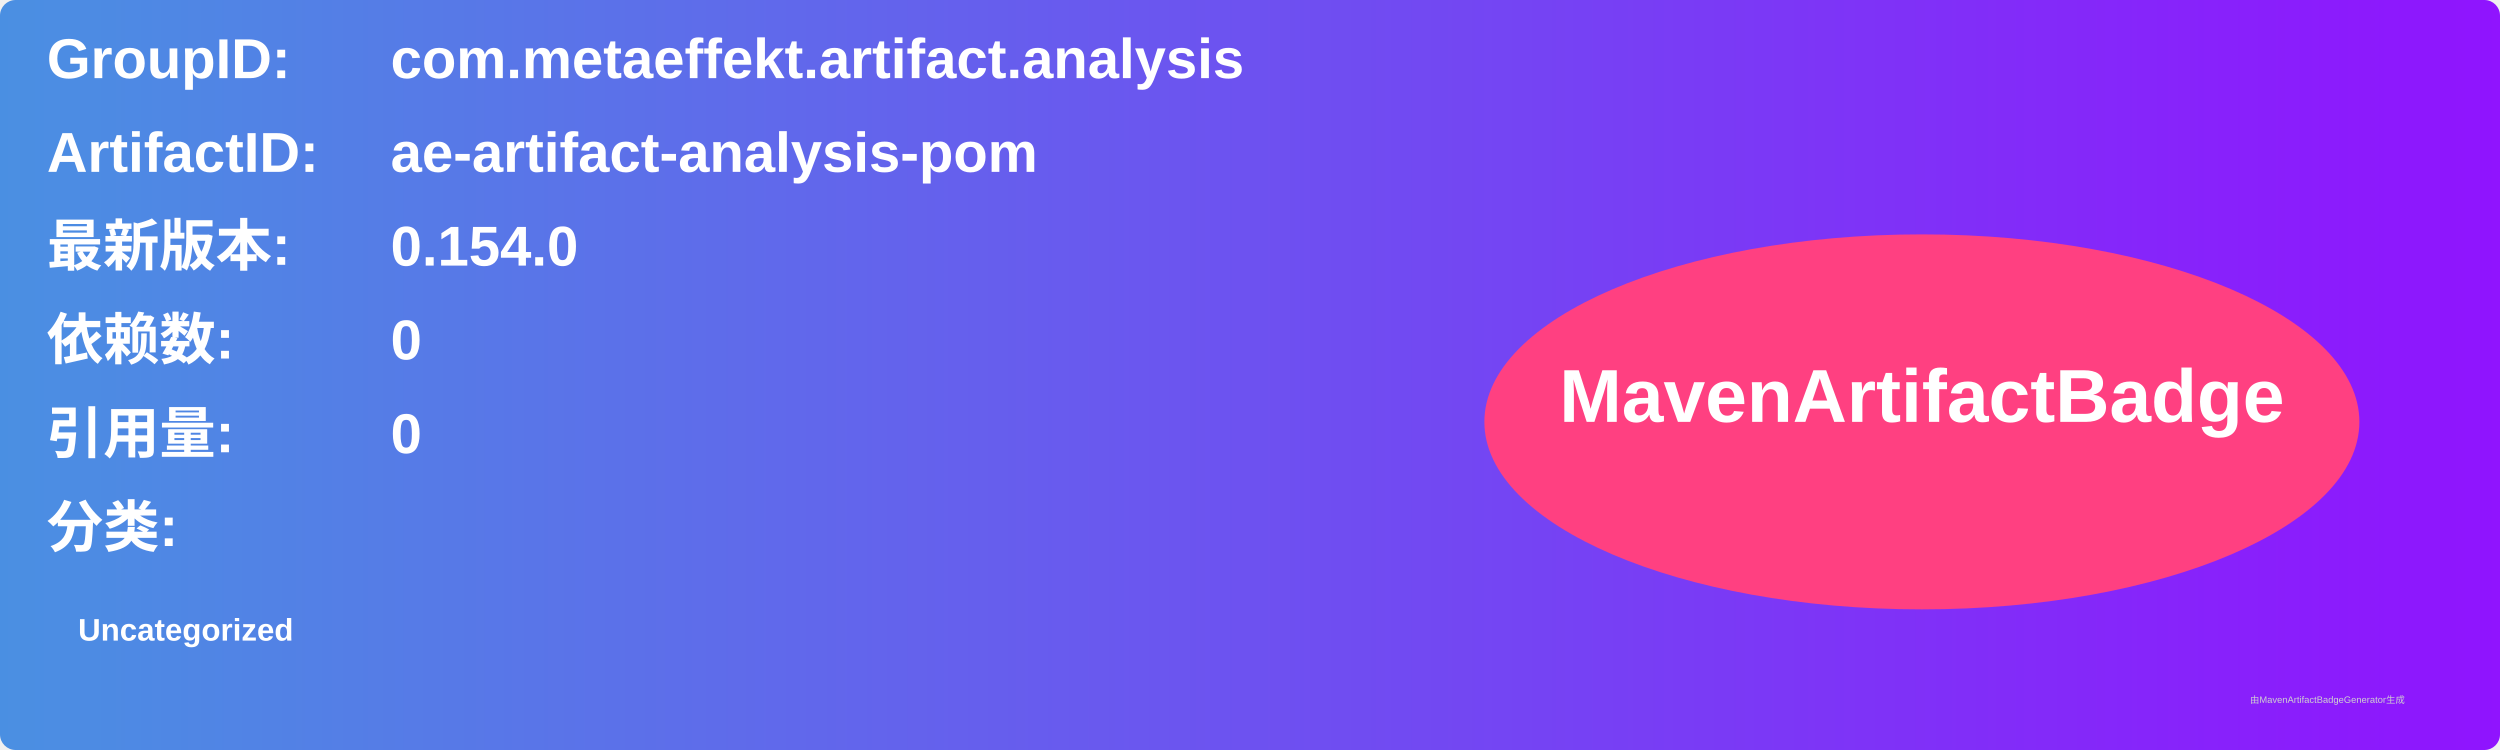
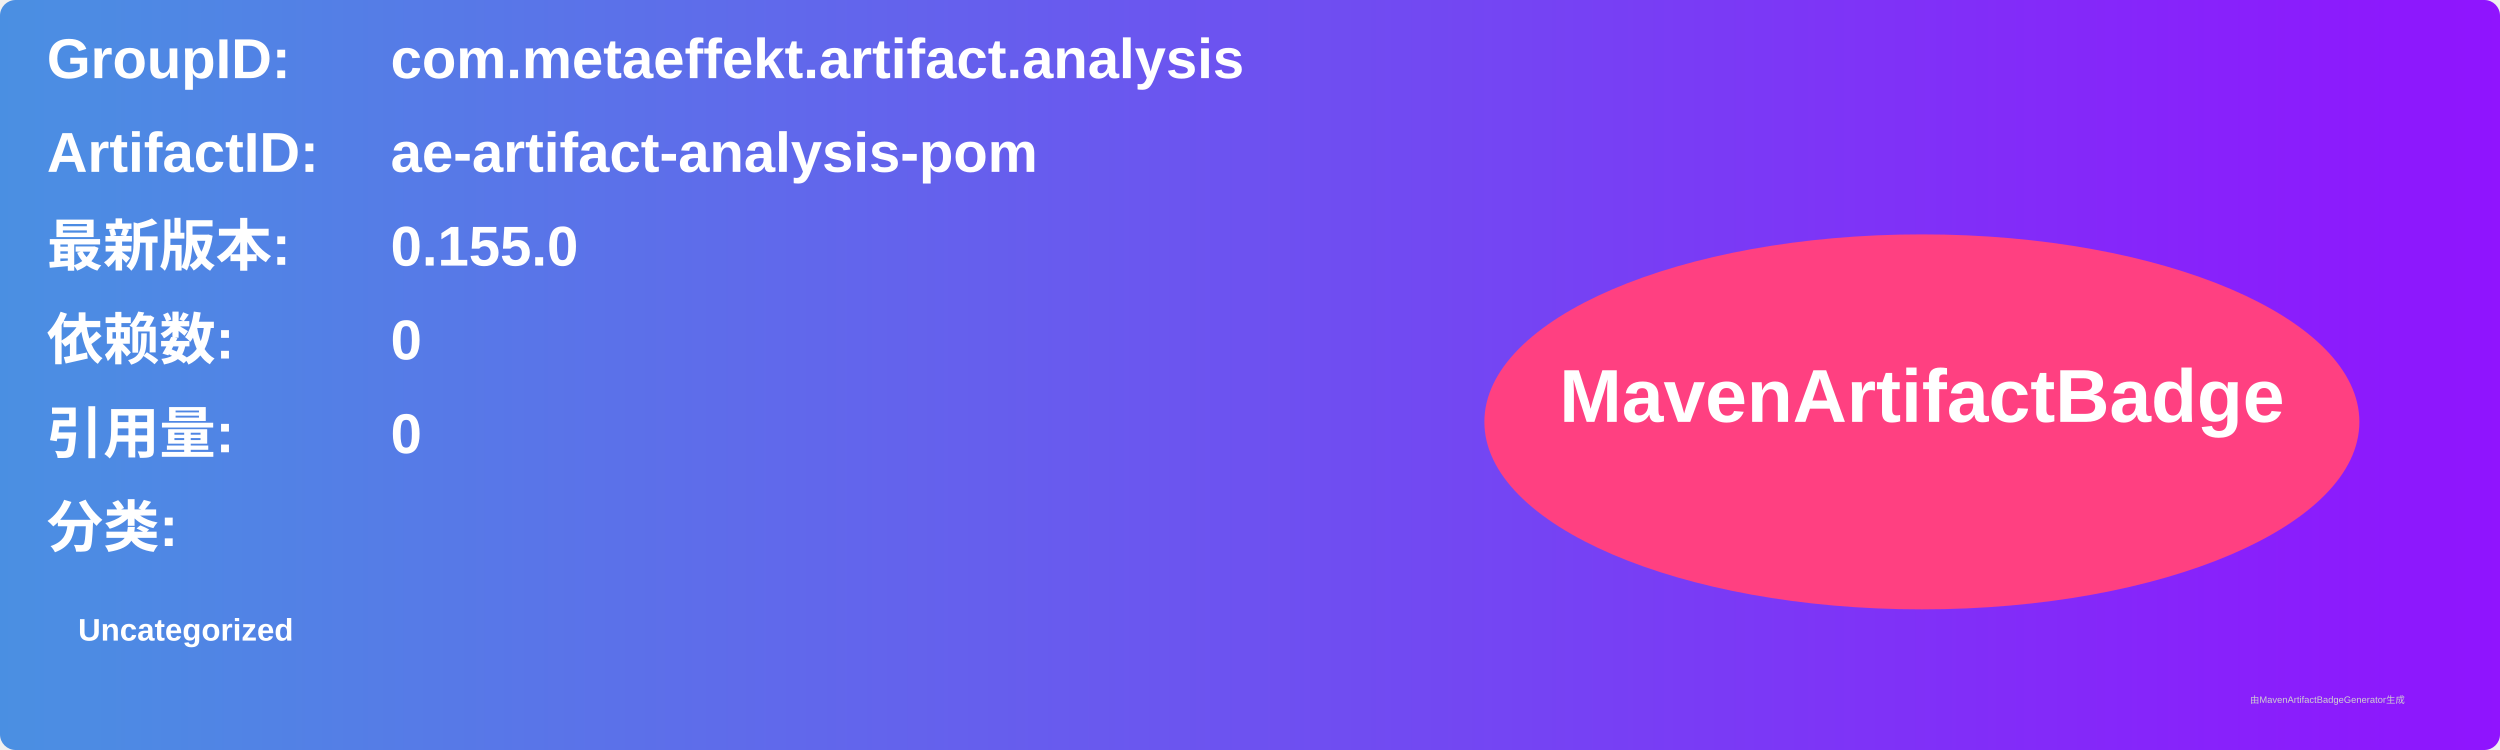
<svg xmlns="http://www.w3.org/2000/svg" width="800" height="240" viewBox="0 0 800 240">
  <linearGradient id="grad" x1="0%" y1="0%" x2="100%" y2="0%">
    <stop offset="0%" stop-color="#4a90e2" />
    <stop offset="100%" stop-color="#9013fe" />
  </linearGradient>
  <rect width="100%" height="100%" rx="5" ry="5" fill="url(#grad)" />
  <g transform="translate(15, 15)">
    <text x="0" y="10" font-family="Arial" font-size="18" fill="white" font-weight="bold" width="260">GroupID:</text>
    <text x="110" y="10" font-family="Arial" font-size="18" fill="white" font-weight="bold" width="460">com.metaeffekt.artifact.analysis</text>
    <text x="0" y="40" font-family="Arial" font-size="18" fill="white" font-weight="bold" width="260">ArtifactID:</text>
    <text x="110" y="40" font-family="Arial" font-size="18" fill="white" font-weight="bold" width="460">ae-artifact-analysis-pom</text>
    <text x="0" y="70" font-family="Arial" font-size="18" fill="white" font-weight="bold">最新版本:</text>
    <text x="110" y="70" font-family="Arial" font-size="18" fill="white" font-weight="bold">
-       <tspan font-weight="bold">0.154.0</tspan>
+       <tspan font-weight="bold">0.155.0</tspan>
    </text>
    <text x="0" y="100" font-family="Arial" font-size="18" fill="white" font-weight="bold">依赖数: </text>
    <text x="110" y="100" font-family="Arial" font-size="18" fill="white">
      <tspan font-weight="bold">0</tspan>
    </text>
    <text x="0" y="130" font-family="Arial" font-size="18" fill="white" font-weight="bold">引用量: </text>
    <text x="110" y="130" font-family="Arial" font-size="18" fill="white">
      <tspan font-weight="bold">0</tspan>
    </text>
    <text x="0" y="160" font-family="Arial" font-size="18" fill="white" font-weight="bold">分类:</text>
    <text x="10" y="190" font-family="Arial" font-size="10" fill="white">
      <tspan font-weight="bold">Uncategorized</tspan>
    </text>
    <ellipse cx="600" cy="120" rx="140" ry="60" fill="#ff4081" />
    <text x="600" y="120" text-anchor="middle" font-family="Arial" font-size="24" fill="white" font-weight="bold">MavenArtifactBadge</text>
  </g>
  <text x="720" y="225" font-family="Arial" font-size="3" fill="#d0d0d0">由MavenArtifactBadgeGenerator生成</text>
</svg>
